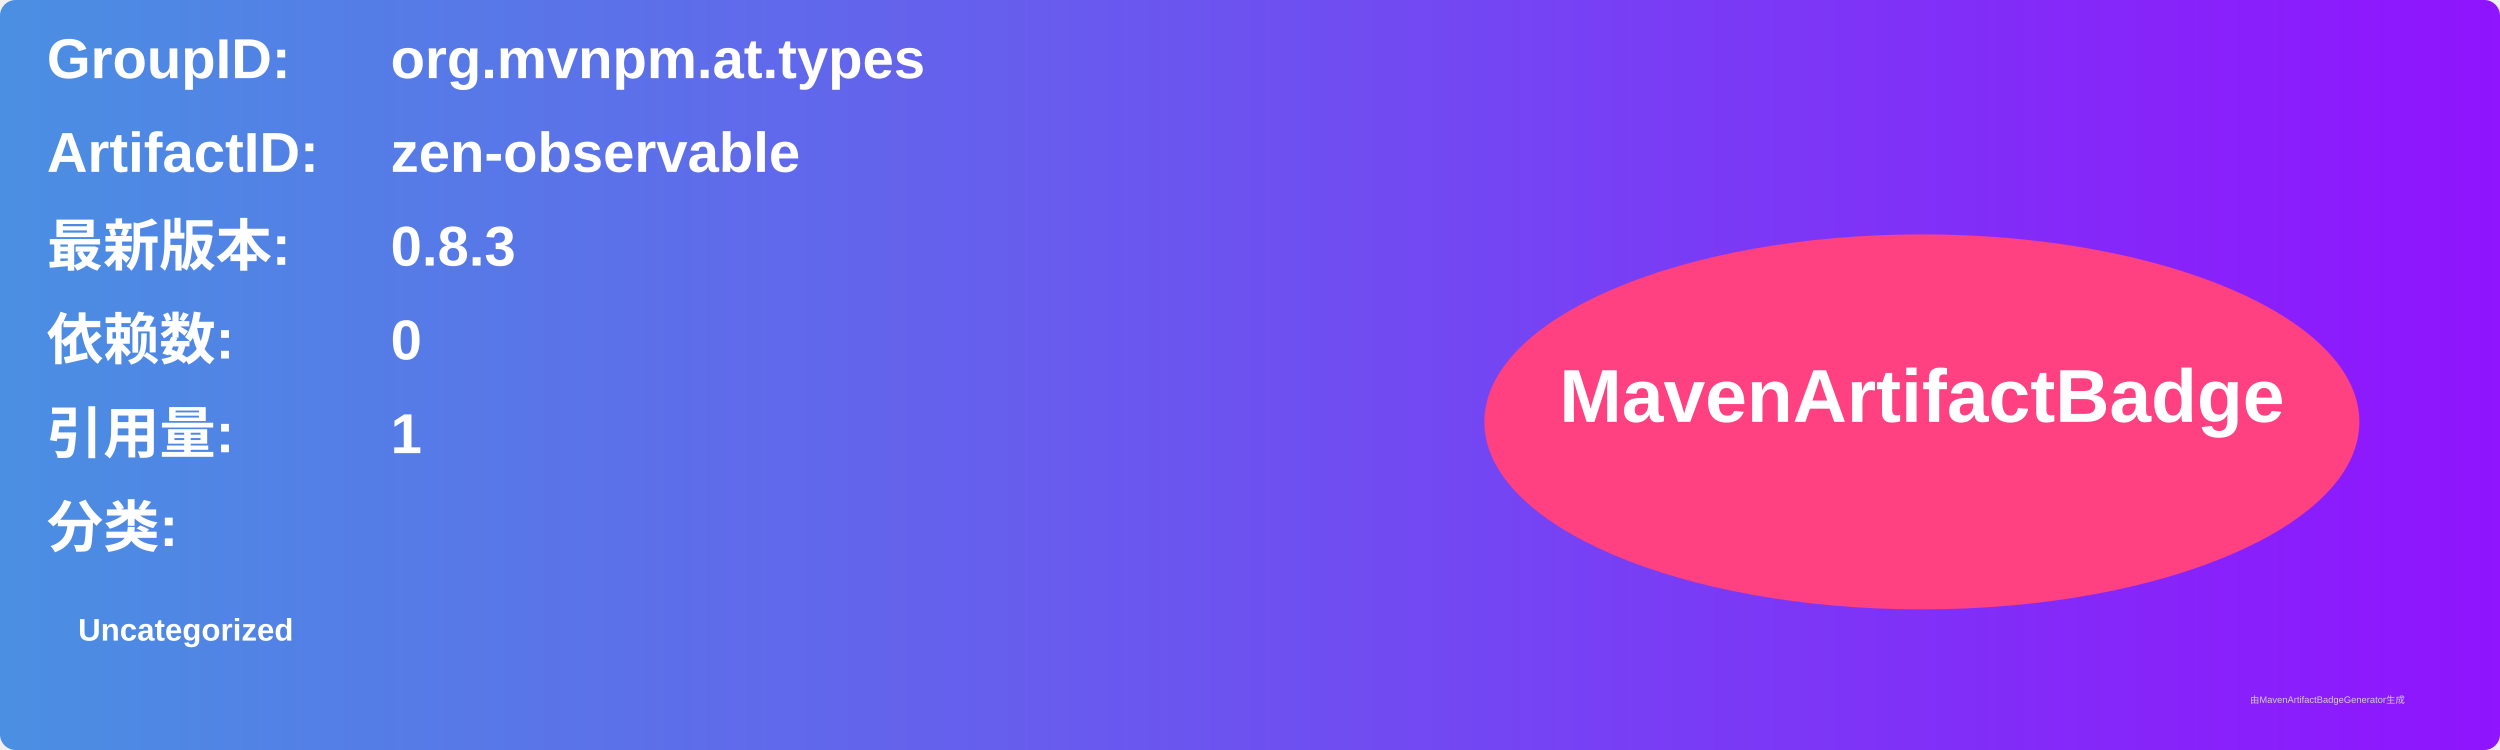
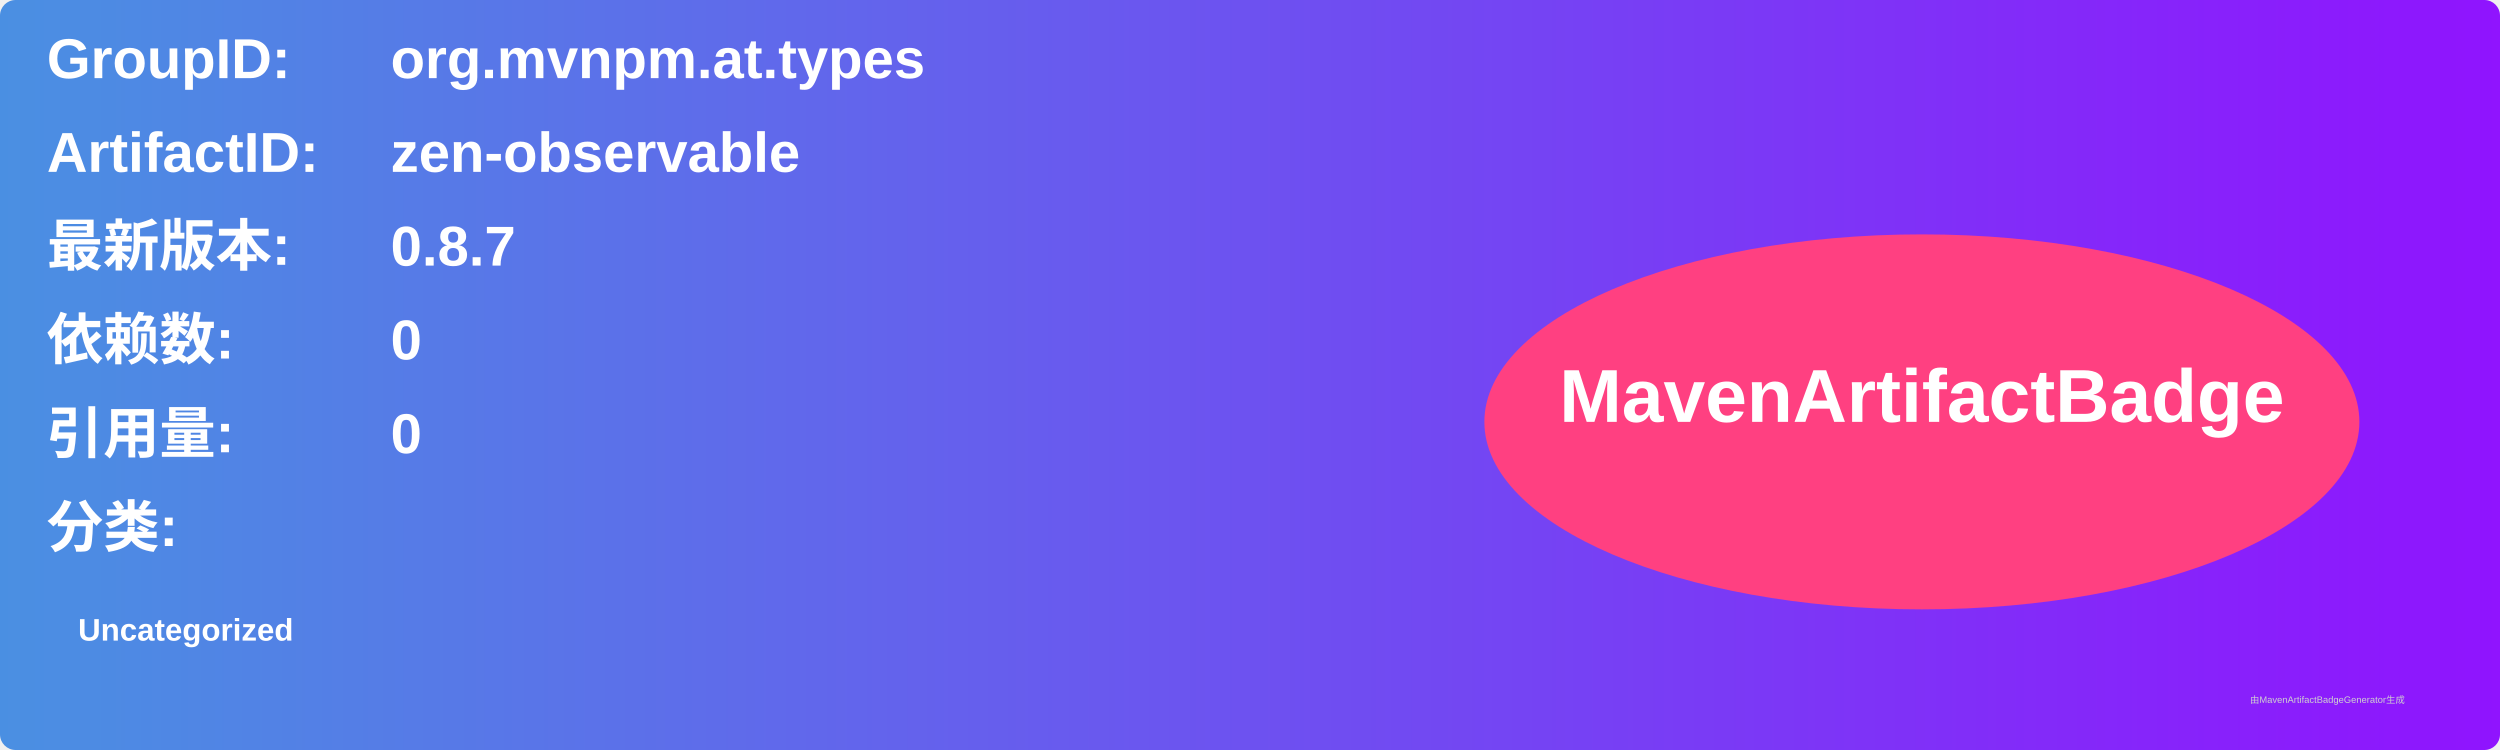
<svg xmlns="http://www.w3.org/2000/svg" width="800" height="240" viewBox="0 0 800 240">
  <linearGradient id="grad" x1="0%" y1="0%" x2="100%" y2="0%">
    <stop offset="0%" stop-color="#4a90e2" />
    <stop offset="100%" stop-color="#9013fe" />
  </linearGradient>
  <rect width="100%" height="100%" rx="5" ry="5" fill="url(#grad)" />
  <g transform="translate(15, 15)">
    <text x="0" y="10" font-family="Arial" font-size="18" fill="white" font-weight="bold" width="260">GroupID:</text>
    <text x="110" y="10" font-family="Arial" font-size="18" fill="white" font-weight="bold" width="460">org.mvnpm.at.types</text>
    <text x="0" y="40" font-family="Arial" font-size="18" fill="white" font-weight="bold" width="260">ArtifactID:</text>
    <text x="110" y="40" font-family="Arial" font-size="18" fill="white" font-weight="bold" width="460">zen-observable</text>
    <text x="0" y="70" font-family="Arial" font-size="18" fill="white" font-weight="bold">最新版本:</text>
    <text x="110" y="70" font-family="Arial" font-size="18" fill="white" font-weight="bold">
-       <tspan font-weight="bold">0.8.3</tspan>
+       <tspan font-weight="bold">0.8.7</tspan>
    </text>
    <text x="0" y="100" font-family="Arial" font-size="18" fill="white" font-weight="bold">依赖数: </text>
    <text x="110" y="100" font-family="Arial" font-size="18" fill="white">
      <tspan font-weight="bold">0</tspan>
    </text>
    <text x="0" y="130" font-family="Arial" font-size="18" fill="white" font-weight="bold">引用量: </text>
    <text x="110" y="130" font-family="Arial" font-size="18" fill="white">
-       <tspan font-weight="bold">1</tspan>
+       <tspan font-weight="bold">0</tspan>
    </text>
    <text x="0" y="160" font-family="Arial" font-size="18" fill="white" font-weight="bold">分类:</text>
    <text x="10" y="190" font-family="Arial" font-size="10" fill="white">
      <tspan font-weight="bold">Uncategorized</tspan>
    </text>
    <ellipse cx="600" cy="120" rx="140" ry="60" fill="#ff4081" />
    <text x="600" y="120" text-anchor="middle" font-family="Arial" font-size="24" fill="white" font-weight="bold">MavenArtifactBadge</text>
  </g>
  <text x="720" y="225" font-family="Arial" font-size="3" fill="#d0d0d0">由MavenArtifactBadgeGenerator生成</text>
</svg>
